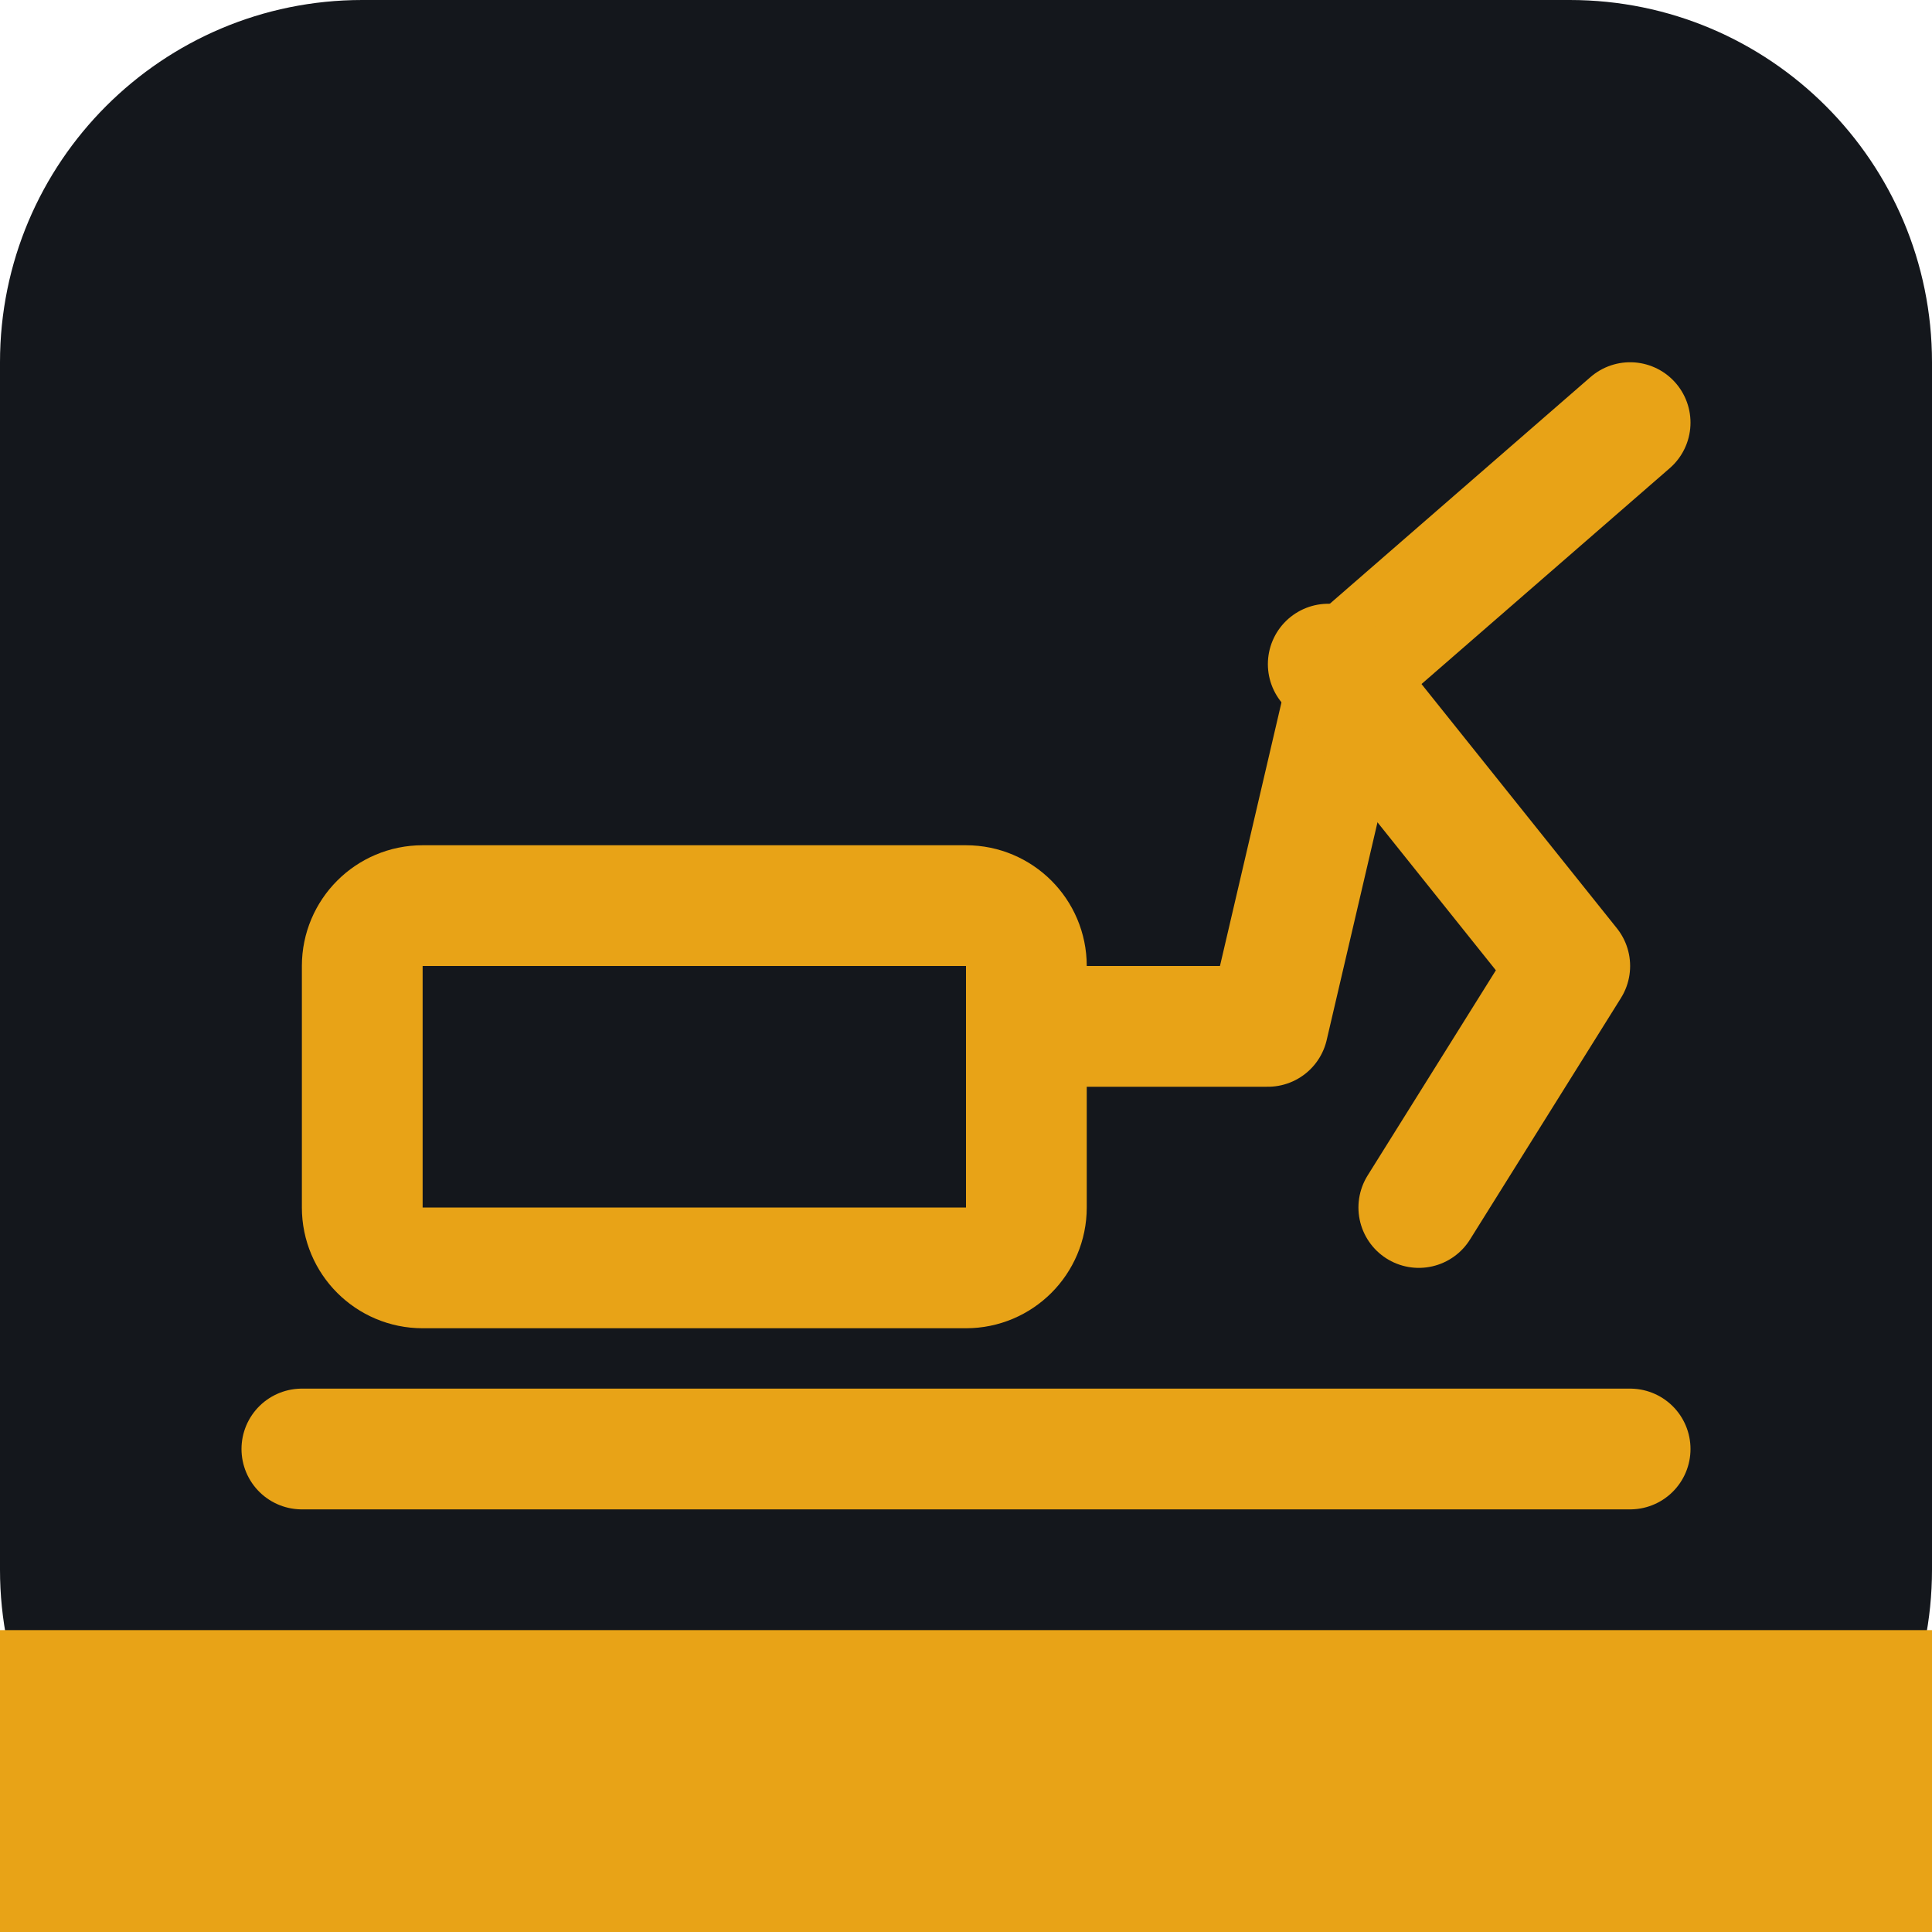
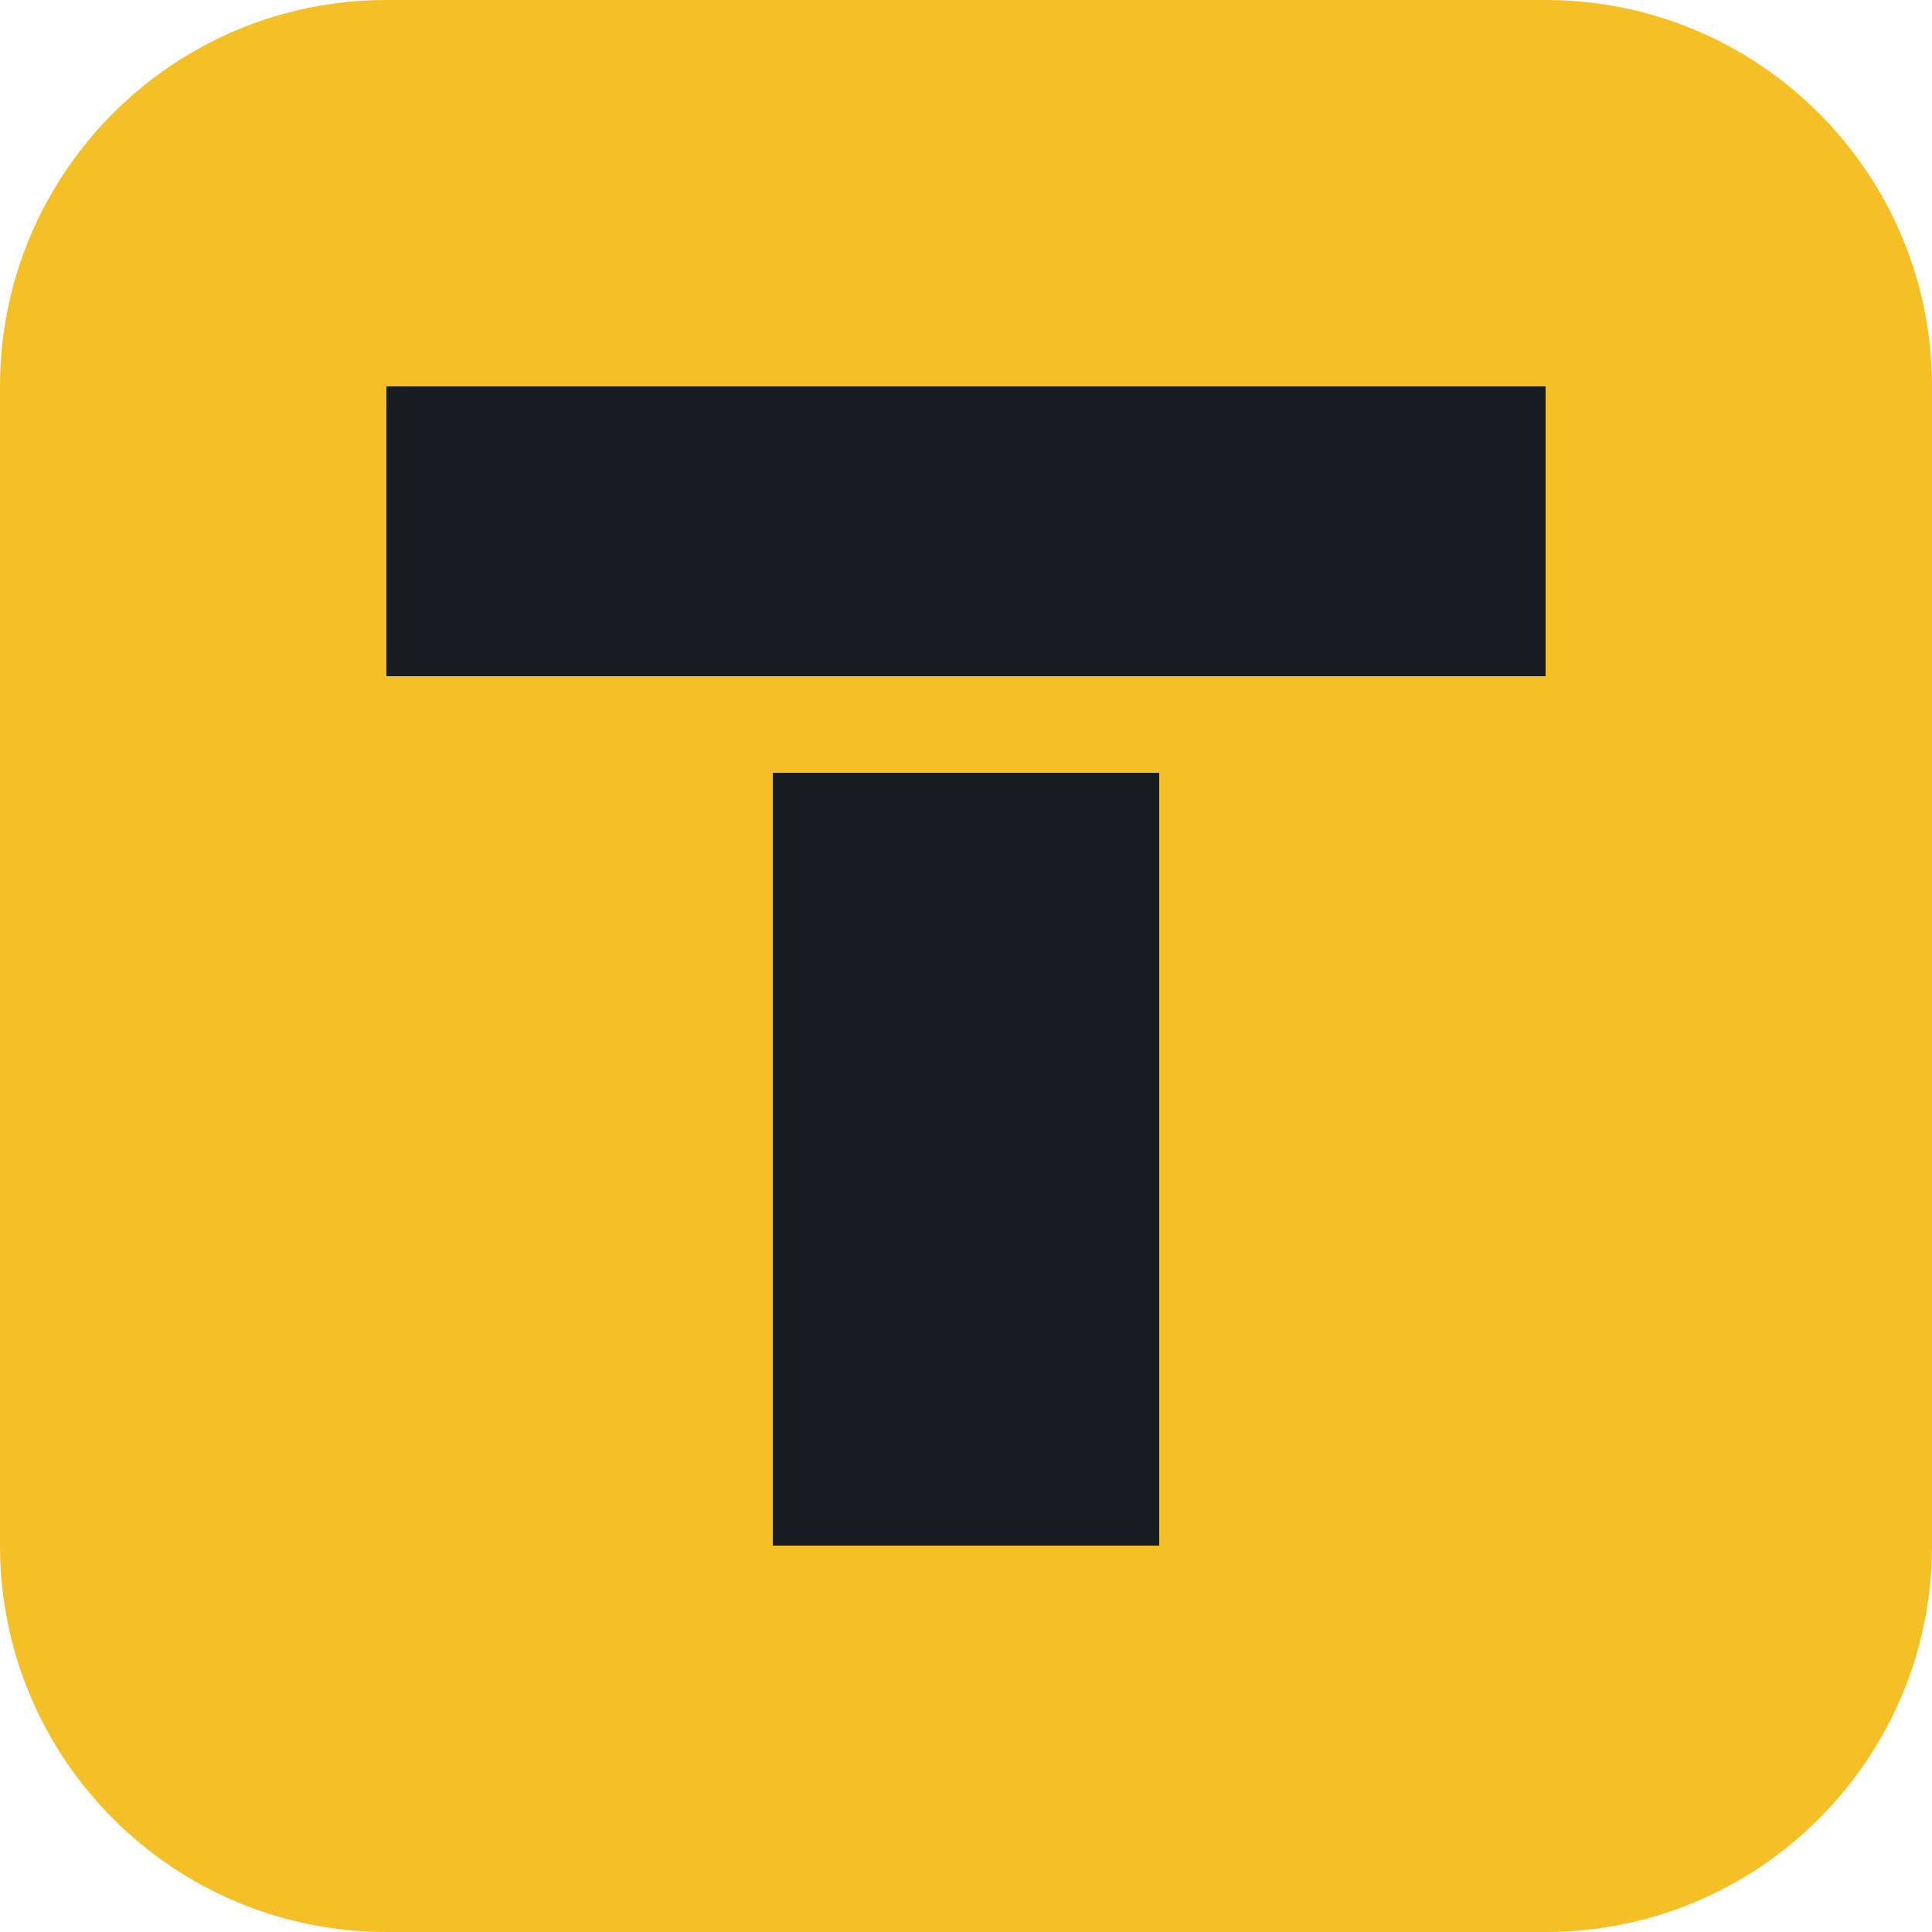
- <svg xmlns="http://www.w3.org/2000/svg" viewBox="0 0 32 32">
-   <rect width="32" height="32" rx="6" fill="#14171C" />
-   <rect x="0" y="27" width="32" height="5" rx="0" fill="#E8A317" />
-   <g fill="none" stroke="#E8A317" stroke-width="2" stroke-linecap="round" stroke-linejoin="round">
-     <path d="M5 24h22" />
-     <rect x="6" y="15" width="11" height="6" rx="1" />
-     <path d="M17 17h4l1.4-6L27 7" />
-     <path d="m22 11 4 5-2.5 4" />
-   </g>
+ <svg xmlns="http://www.w3.org/2000/svg" viewBox="0 0 40 40">
+   <rect width="40" height="40" rx="8" fill="#f5bf27" />
+   <path fill="#191c20" d="M8 8h24v6H8zm8 8h8v16h-8z" />
</svg>
